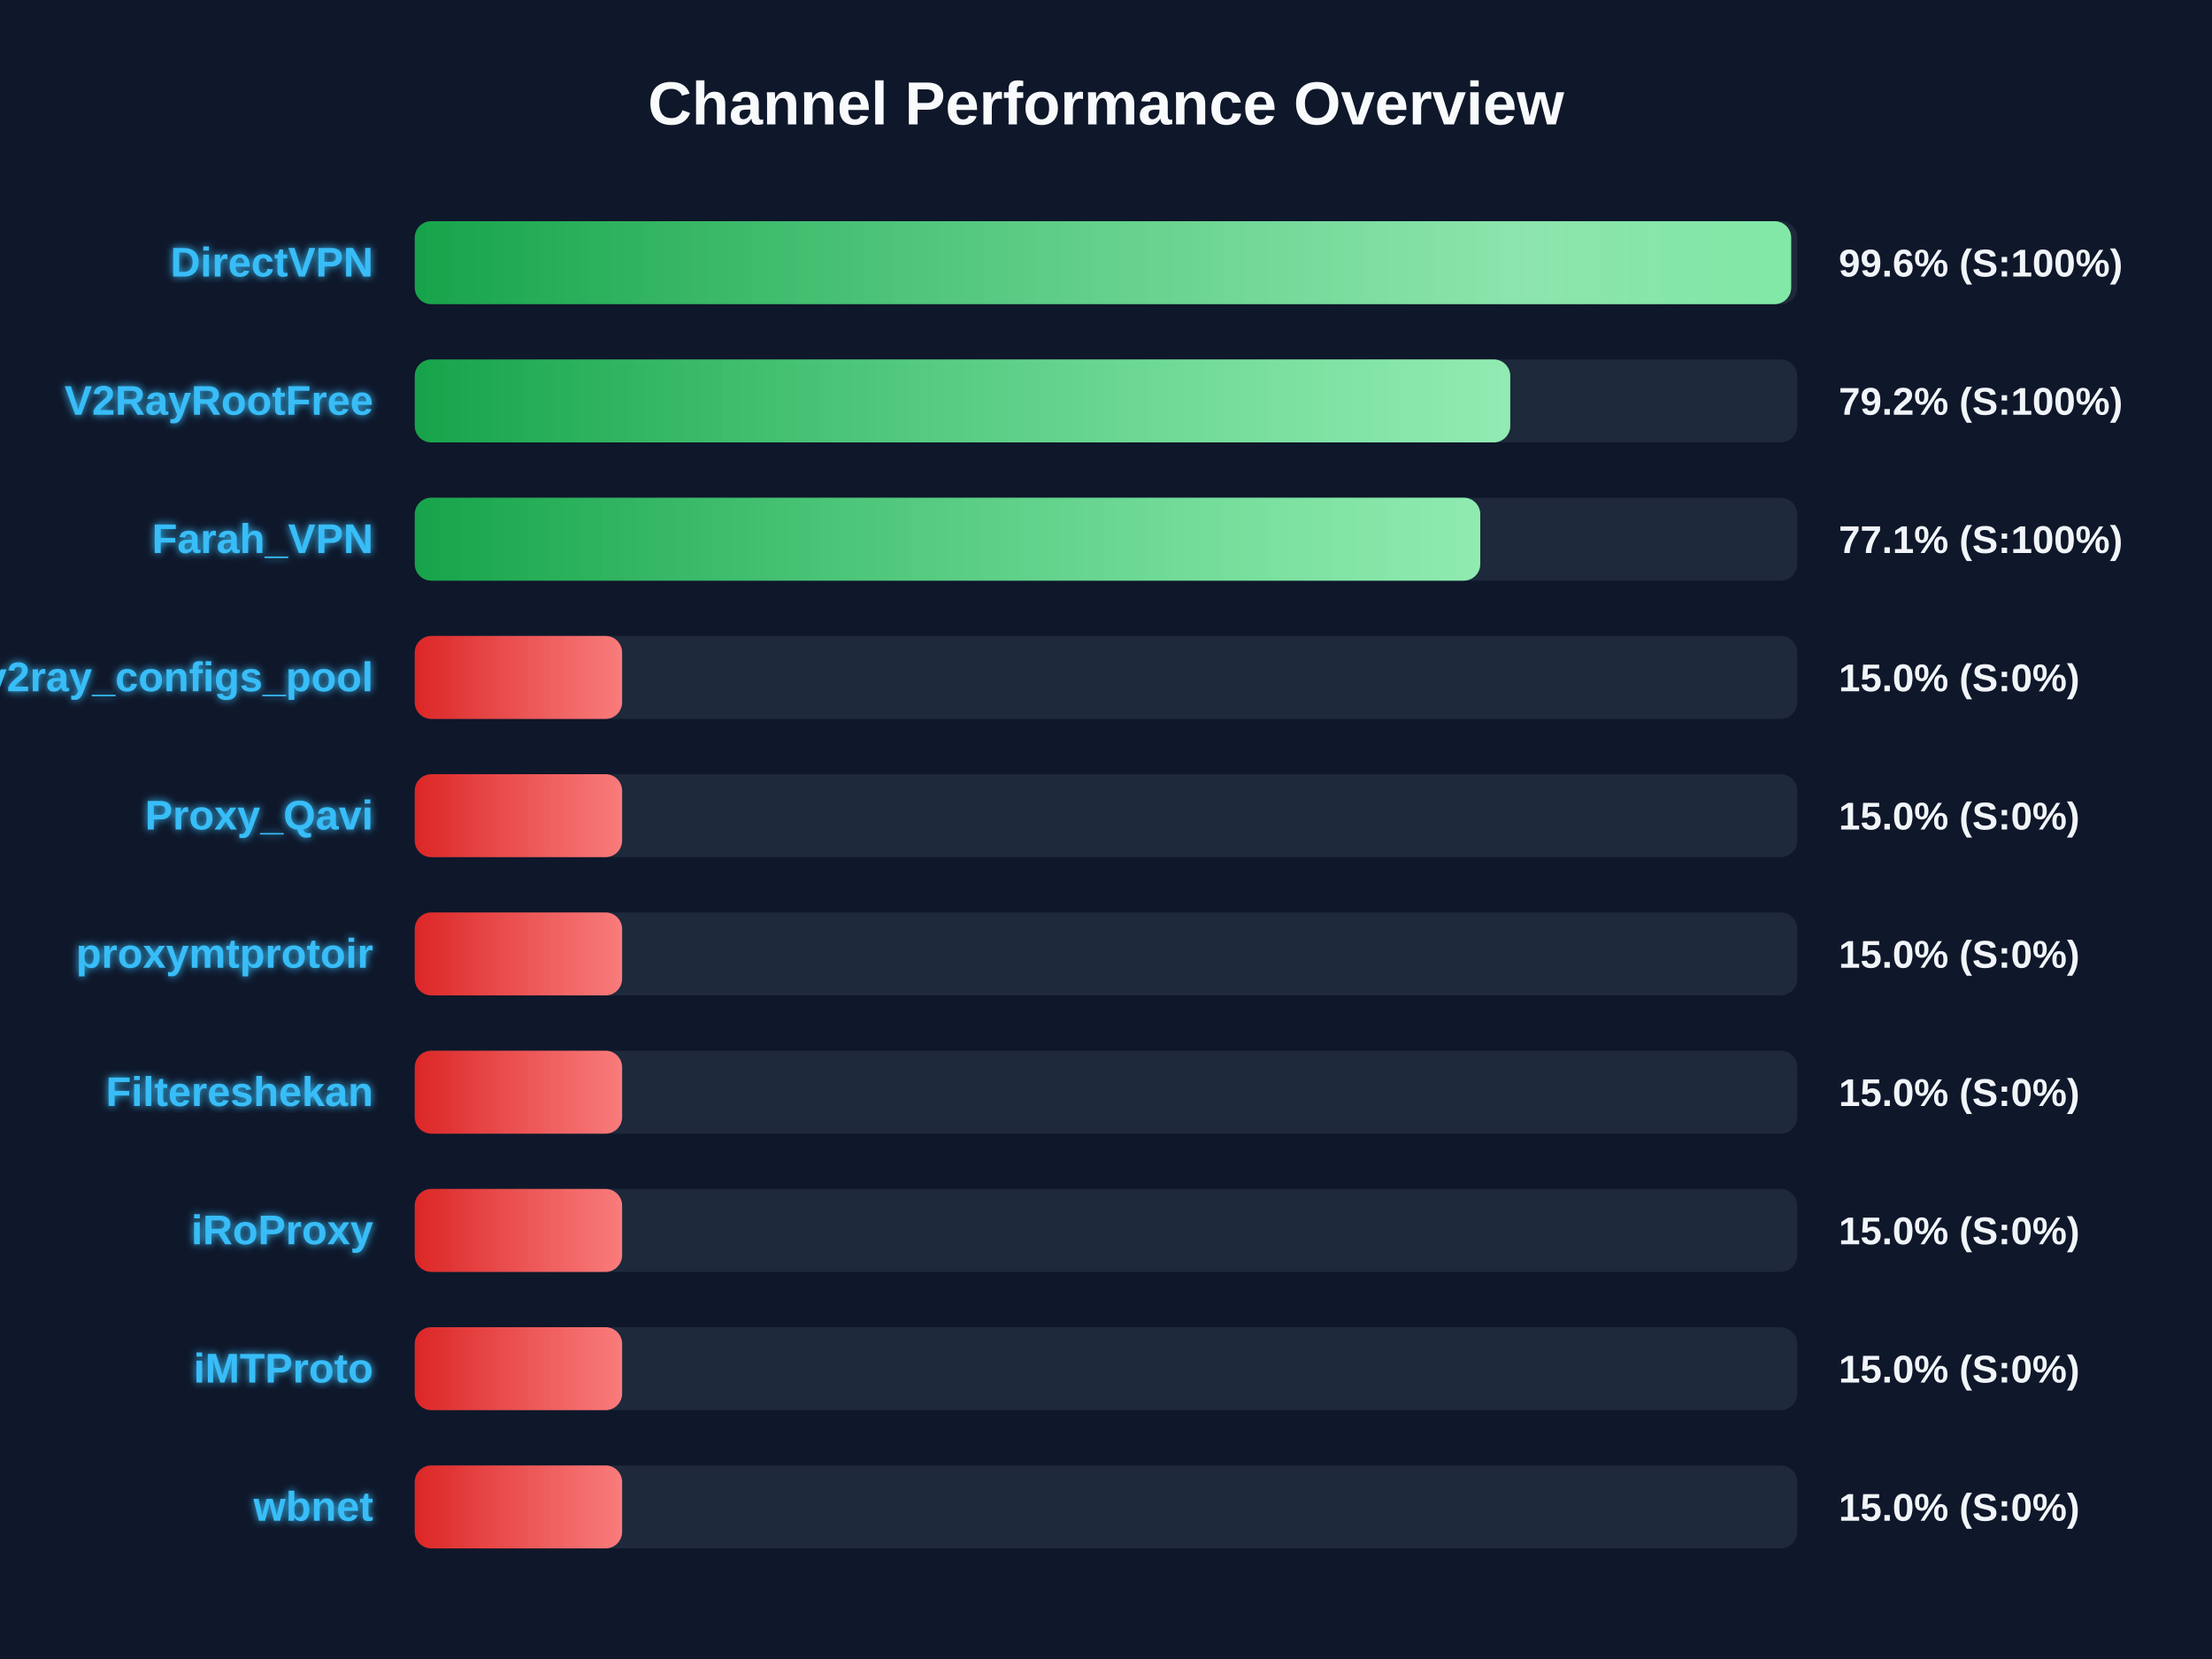
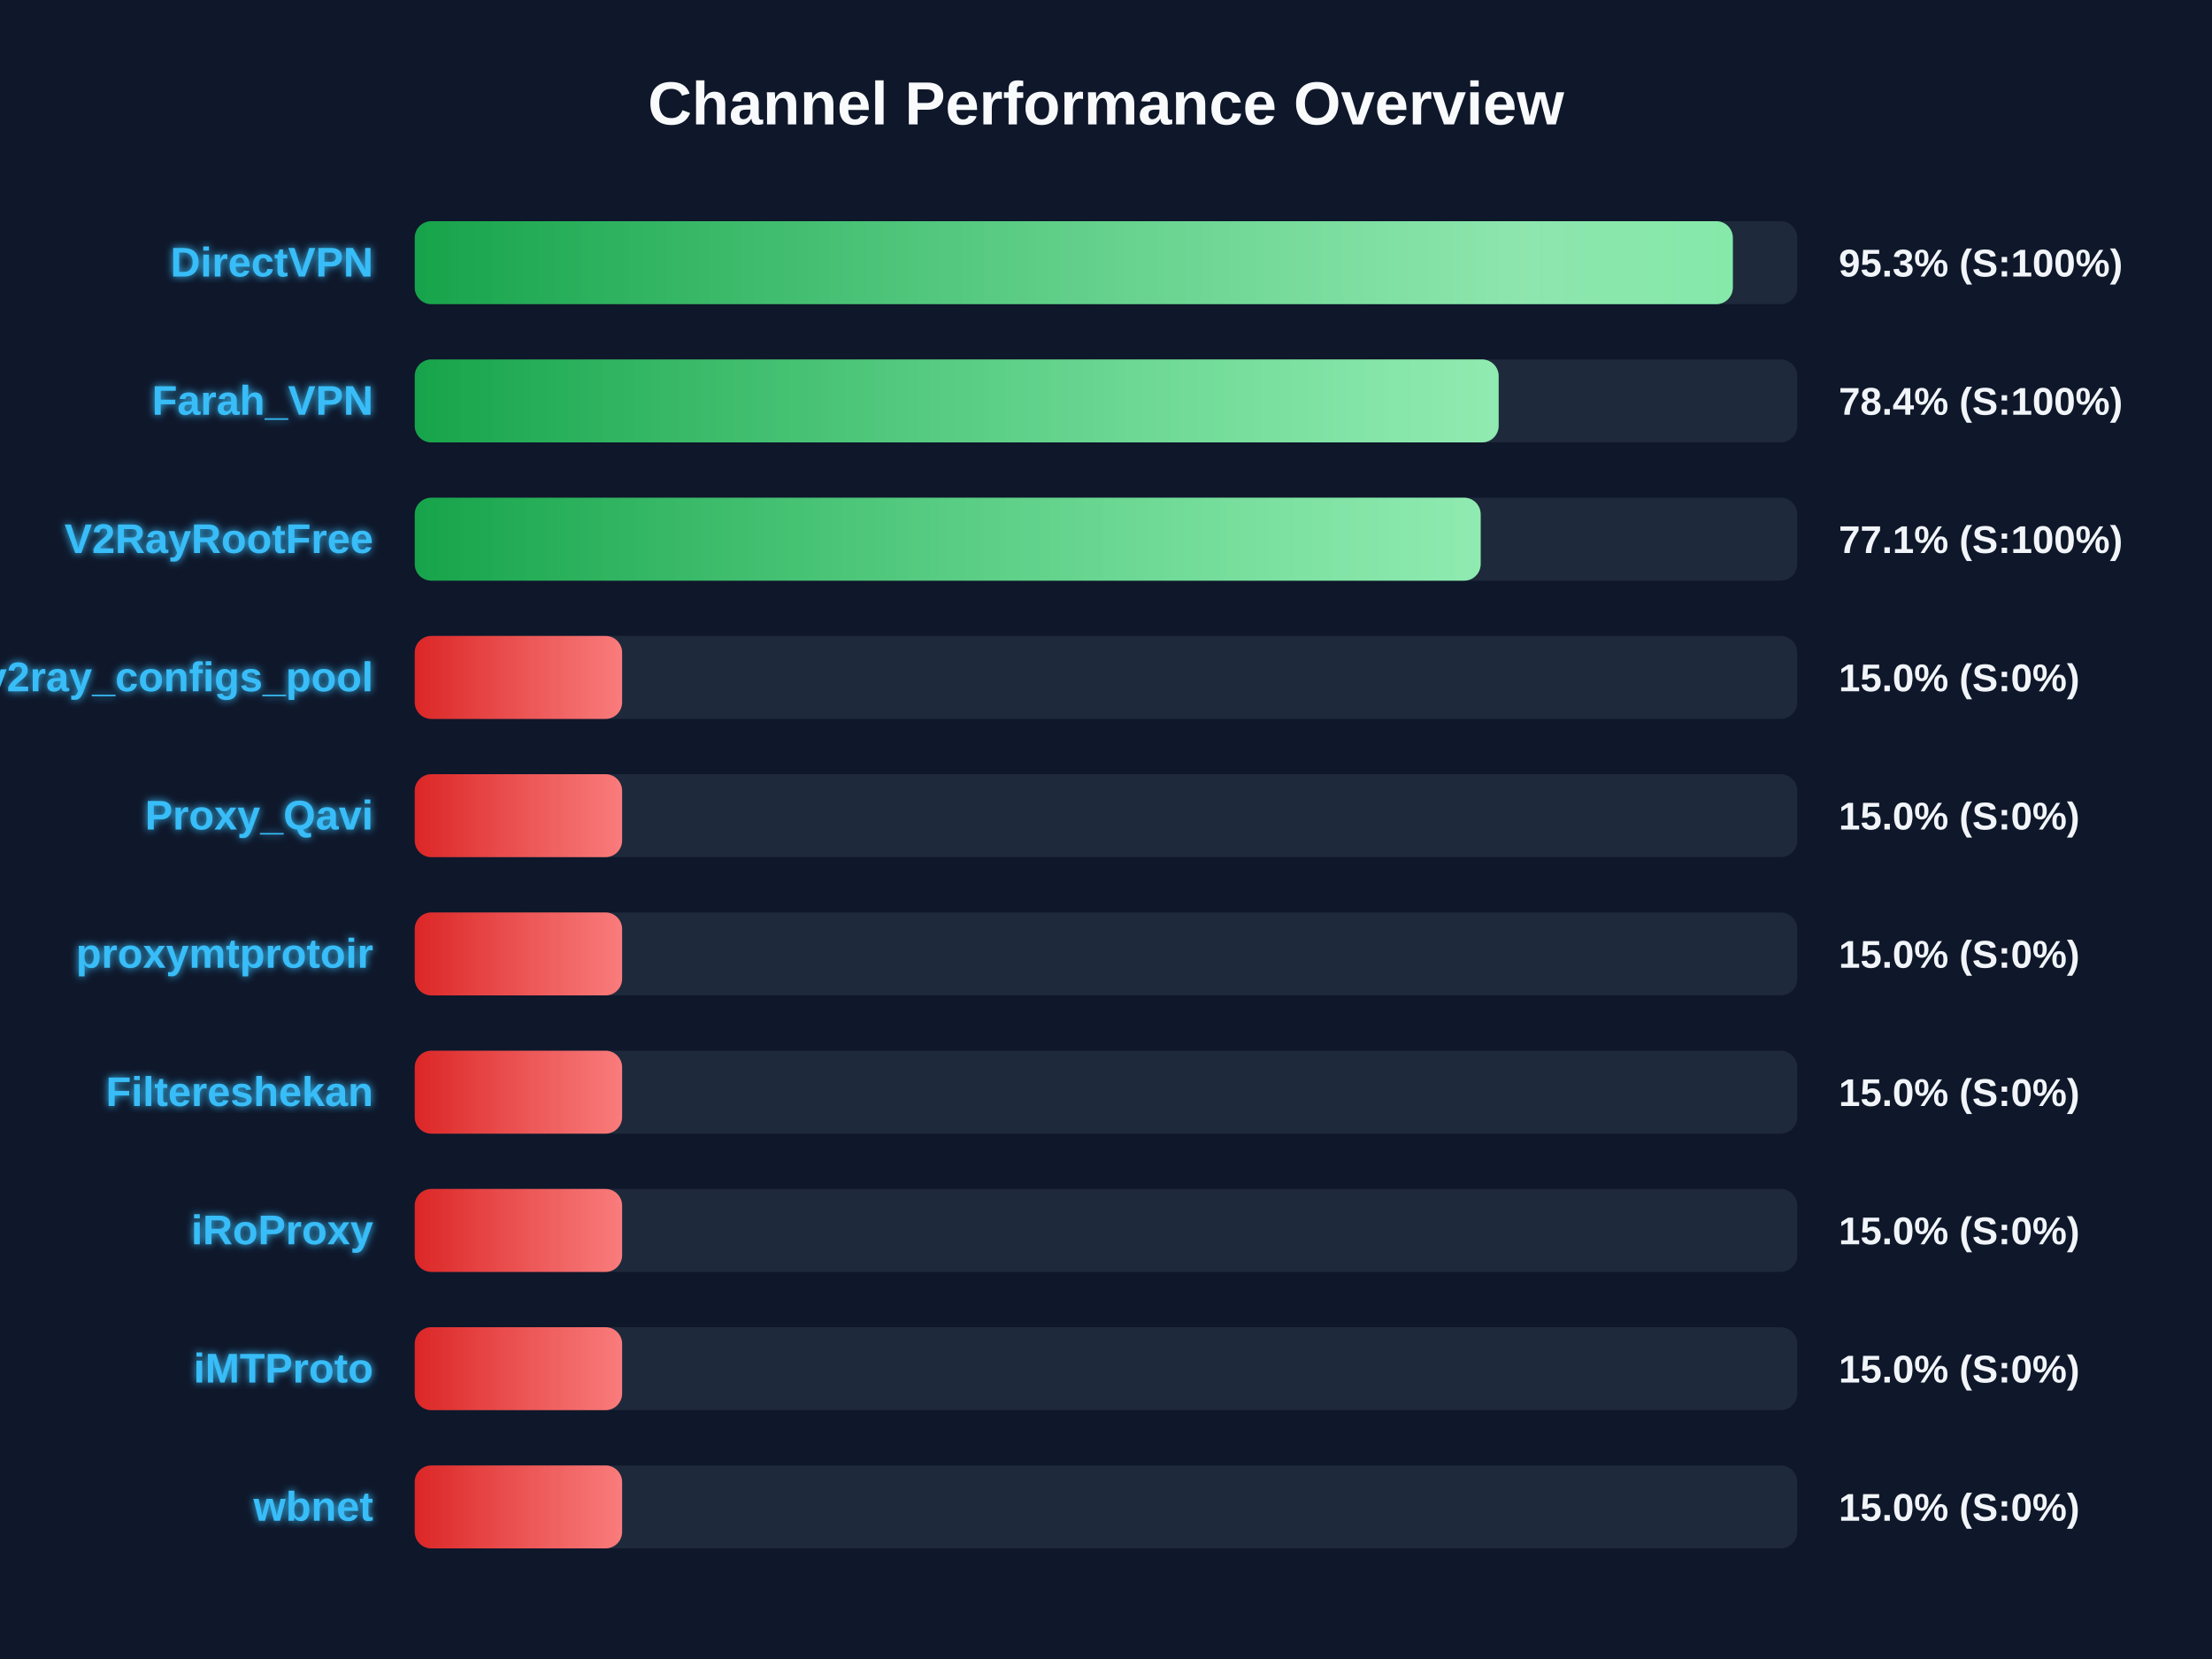
<svg xmlns="http://www.w3.org/2000/svg" width="800" height="600" version="1.1">
  <defs>
    <linearGradient id="grad-green" x1="0%" y1="0%" x2="100%" y2="0%">
      <stop offset="0%" stop-color="#16a34a" />
      <stop offset="100%" stop-color="#4ade80" />
    </linearGradient>
    <linearGradient id="grad-yellow" x1="0%" y1="0%" x2="100%" y2="0%">
      <stop offset="0%" stop-color="#ca8a04" />
      <stop offset="100%" stop-color="#fde047" />
    </linearGradient>
    <linearGradient id="grad-red" x1="0%" y1="0%" x2="100%" y2="0%">
      <stop offset="0%" stop-color="#dc2626" />
      <stop offset="100%" stop-color="#f87171" />
    </linearGradient>
    <linearGradient id="shimmer" x1="0%" y1="0%" x2="100%" y2="0%">
      <stop offset="0%" stop-color="rgba(255,255,255,0)" />
      <stop offset="50%" stop-color="rgba(255,255,255,0.4)" />
      <stop offset="100%" stop-color="rgba(255,255,255,0)" />
    </linearGradient>
    <filter id="glow" x="-20%" y="-20%" width="140%" height="140%">
      <feGaussianBlur stdDeviation="1.5" result="blur" />
      <feComposite in="SourceGraphic" in2="blur" operator="over" />
    </filter>
  </defs>
  <style>
        .bg-rect { fill: #0f172a; }
        .title { font: bold 22px 'Segoe UI', Arial, sans-serif; fill: #f8fafc; }
        .row { font: bold 15px 'Segoe UI', Arial, sans-serif; fill: #38bdf8; filter: url(#glow); }
        .score { font: bold 14px 'Segoe UI', Arial, sans-serif; fill: #f1f5f9; }
        @keyframes shimmer-anim {
            0% { transform: translateX(-100%); }
            100% { transform: translateX(200%); }
        }
        .shimmer-rect {
            animation: shimmer-anim 2.5s infinite linear;
        }
    </style>
  <rect width="100%" height="100%" class="bg-rect" />
  <text x="400" y="45" text-anchor="middle" class="title">Channel Performance Overview</text>
  <rect x="150" y="80" width="500" height="30" fill="#1e293b" rx="6" />
  <clipPath id="clip-0">
-     <rect x="150" y="80" width="497.8" height="30" rx="6" />
+     <rect x="150" y="80" width="476.7" height="30" rx="6" />
  </clipPath>
-   <rect x="150" y="80" width="497.8" height="30" fill="url(#grad-green)" rx="6" />
+   <rect x="150" y="80" width="476.7" height="30" fill="url(#grad-green)" rx="6" />
  <g clip-path="url(#clip-0)">
    <rect x="150" y="80" width="100%" height="30" fill="url(#shimmer)" class="shimmer-rect" />
  </g>
  <text x="135" y="100" text-anchor="end" class="row">DirectVPN</text>
-   <text x="665" y="100" text-anchor="start" class="score">99.6% (S:100%)</text>
+   <text x="665" y="100" text-anchor="start" class="score">95.3% (S:100%)</text>
  <rect x="150" y="130" width="500" height="30" fill="#1e293b" rx="6" />
  <clipPath id="clip-1">
-     <rect x="150" y="130" width="396.2" height="30" rx="6" />
+     <rect x="150" y="130" width="392.0" height="30" rx="6" />
  </clipPath>
-   <rect x="150" y="130" width="396.2" height="30" fill="url(#grad-green)" rx="6" />
+   <rect x="150" y="130" width="392.0" height="30" fill="url(#grad-green)" rx="6" />
  <g clip-path="url(#clip-1)">
    <rect x="150" y="130" width="100%" height="30" fill="url(#shimmer)" class="shimmer-rect" />
  </g>
-   <text x="135" y="150" text-anchor="end" class="row">V2RayRootFree</text>
-   <text x="665" y="150" text-anchor="start" class="score">79.2% (S:100%)</text>
+   <text x="135" y="150" text-anchor="end" class="row">Farah_VPN</text>
+   <text x="665" y="150" text-anchor="start" class="score">78.4% (S:100%)</text>
  <rect x="150" y="180" width="500" height="30" fill="#1e293b" rx="6" />
  <clipPath id="clip-2">
-     <rect x="150" y="180" width="385.35" height="30" rx="6" />
+     <rect x="150" y="180" width="385.5" height="30" rx="6" />
  </clipPath>
-   <rect x="150" y="180" width="385.35" height="30" fill="url(#grad-green)" rx="6" />
+   <rect x="150" y="180" width="385.5" height="30" fill="url(#grad-green)" rx="6" />
  <g clip-path="url(#clip-2)">
    <rect x="150" y="180" width="100%" height="30" fill="url(#shimmer)" class="shimmer-rect" />
  </g>
-   <text x="135" y="200" text-anchor="end" class="row">Farah_VPN</text>
+   <text x="135" y="200" text-anchor="end" class="row">V2RayRootFree</text>
  <text x="665" y="200" text-anchor="start" class="score">77.1% (S:100%)</text>
  <rect x="150" y="230" width="500" height="30" fill="#1e293b" rx="6" />
  <clipPath id="clip-3">
    <rect x="150" y="230" width="75.0" height="30" rx="6" />
  </clipPath>
  <rect x="150" y="230" width="75.0" height="30" fill="url(#grad-red)" rx="6" />
  <g clip-path="url(#clip-3)">
    <rect x="150" y="230" width="100%" height="30" fill="url(#shimmer)" class="shimmer-rect" />
  </g>
  <text x="135" y="250" text-anchor="end" class="row">v2ray_configs_pool</text>
  <text x="665" y="250" text-anchor="start" class="score">15.0% (S:0%)</text>
  <rect x="150" y="280" width="500" height="30" fill="#1e293b" rx="6" />
  <clipPath id="clip-4">
    <rect x="150" y="280" width="75.0" height="30" rx="6" />
  </clipPath>
  <rect x="150" y="280" width="75.0" height="30" fill="url(#grad-red)" rx="6" />
  <g clip-path="url(#clip-4)">
    <rect x="150" y="280" width="100%" height="30" fill="url(#shimmer)" class="shimmer-rect" />
  </g>
  <text x="135" y="300" text-anchor="end" class="row">Proxy_Qavi</text>
  <text x="665" y="300" text-anchor="start" class="score">15.0% (S:0%)</text>
  <rect x="150" y="330" width="500" height="30" fill="#1e293b" rx="6" />
  <clipPath id="clip-5">
    <rect x="150" y="330" width="75.0" height="30" rx="6" />
  </clipPath>
  <rect x="150" y="330" width="75.0" height="30" fill="url(#grad-red)" rx="6" />
  <g clip-path="url(#clip-5)">
    <rect x="150" y="330" width="100%" height="30" fill="url(#shimmer)" class="shimmer-rect" />
  </g>
  <text x="135" y="350" text-anchor="end" class="row">proxymtprotoir</text>
  <text x="665" y="350" text-anchor="start" class="score">15.0% (S:0%)</text>
  <rect x="150" y="380" width="500" height="30" fill="#1e293b" rx="6" />
  <clipPath id="clip-6">
    <rect x="150" y="380" width="75.0" height="30" rx="6" />
  </clipPath>
  <rect x="150" y="380" width="75.0" height="30" fill="url(#grad-red)" rx="6" />
  <g clip-path="url(#clip-6)">
    <rect x="150" y="380" width="100%" height="30" fill="url(#shimmer)" class="shimmer-rect" />
  </g>
  <text x="135" y="400" text-anchor="end" class="row">Filtereshekan</text>
  <text x="665" y="400" text-anchor="start" class="score">15.0% (S:0%)</text>
  <rect x="150" y="430" width="500" height="30" fill="#1e293b" rx="6" />
  <clipPath id="clip-7">
    <rect x="150" y="430" width="75.0" height="30" rx="6" />
  </clipPath>
  <rect x="150" y="430" width="75.0" height="30" fill="url(#grad-red)" rx="6" />
  <g clip-path="url(#clip-7)">
    <rect x="150" y="430" width="100%" height="30" fill="url(#shimmer)" class="shimmer-rect" />
  </g>
  <text x="135" y="450" text-anchor="end" class="row">iRoProxy</text>
  <text x="665" y="450" text-anchor="start" class="score">15.0% (S:0%)</text>
  <rect x="150" y="480" width="500" height="30" fill="#1e293b" rx="6" />
  <clipPath id="clip-8">
    <rect x="150" y="480" width="75.0" height="30" rx="6" />
  </clipPath>
  <rect x="150" y="480" width="75.0" height="30" fill="url(#grad-red)" rx="6" />
  <g clip-path="url(#clip-8)">
    <rect x="150" y="480" width="100%" height="30" fill="url(#shimmer)" class="shimmer-rect" />
  </g>
  <text x="135" y="500" text-anchor="end" class="row">iMTProto</text>
  <text x="665" y="500" text-anchor="start" class="score">15.0% (S:0%)</text>
  <rect x="150" y="530" width="500" height="30" fill="#1e293b" rx="6" />
  <clipPath id="clip-9">
    <rect x="150" y="530" width="75.0" height="30" rx="6" />
  </clipPath>
  <rect x="150" y="530" width="75.0" height="30" fill="url(#grad-red)" rx="6" />
  <g clip-path="url(#clip-9)">
    <rect x="150" y="530" width="100%" height="30" fill="url(#shimmer)" class="shimmer-rect" />
  </g>
  <text x="135" y="550" text-anchor="end" class="row">wbnet</text>
  <text x="665" y="550" text-anchor="start" class="score">15.0% (S:0%)</text>
</svg>
